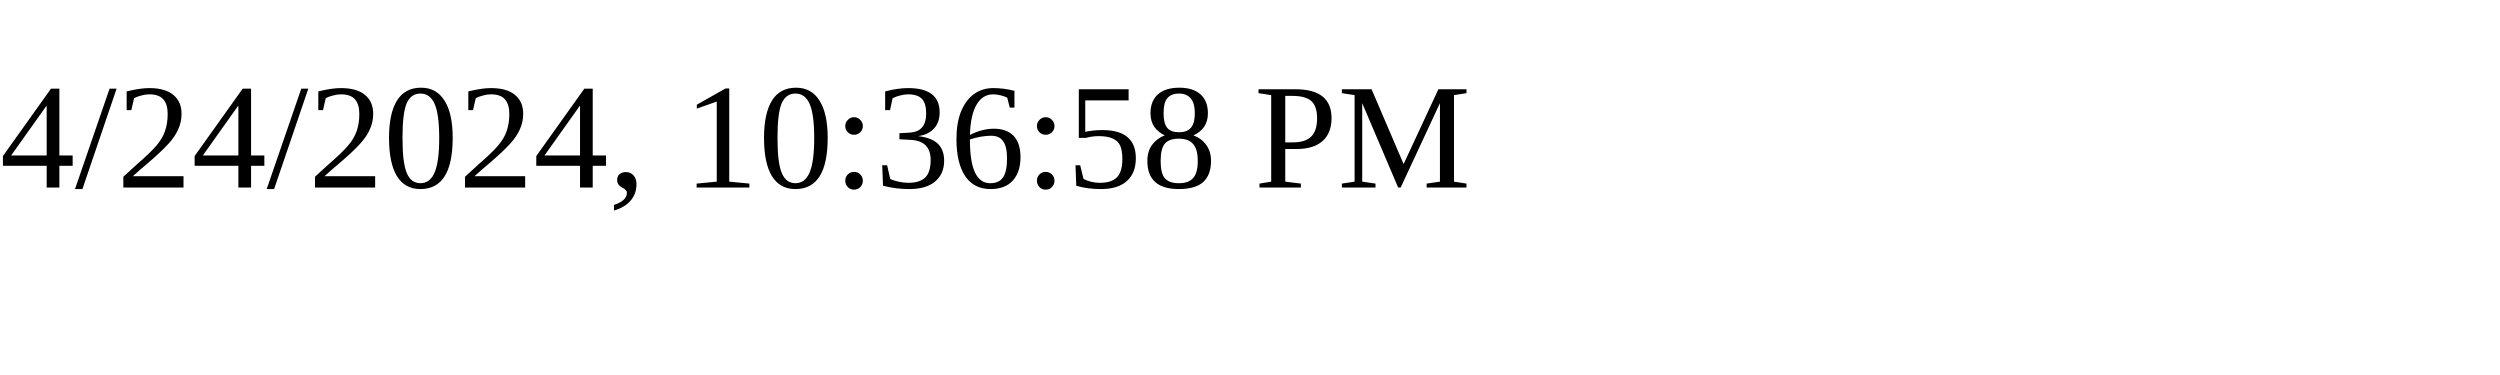
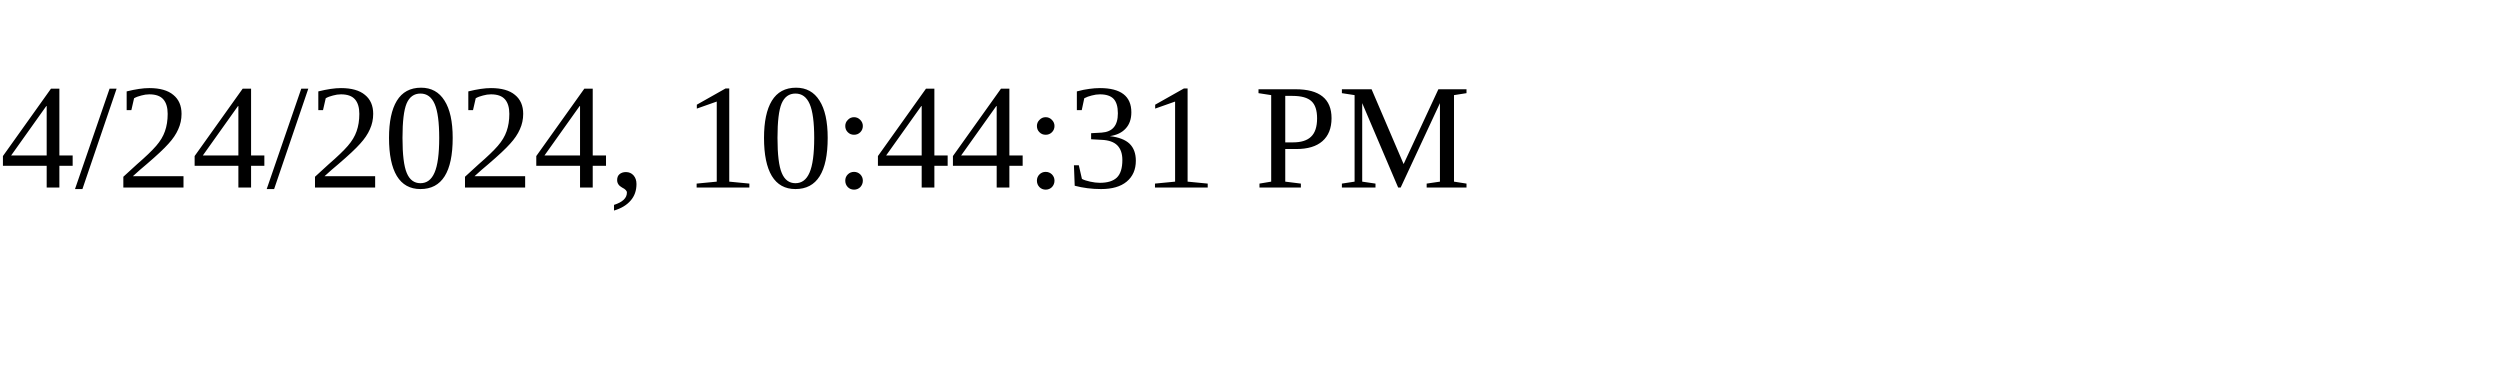
<svg xmlns="http://www.w3.org/2000/svg" height="30" width="200">
-   <text x="0" y="15">4/24/2024, 10:36:58 PM</text>
+   <text x="0" y="15">4/24/2024, 10:44:31 PM</text>
</svg>
